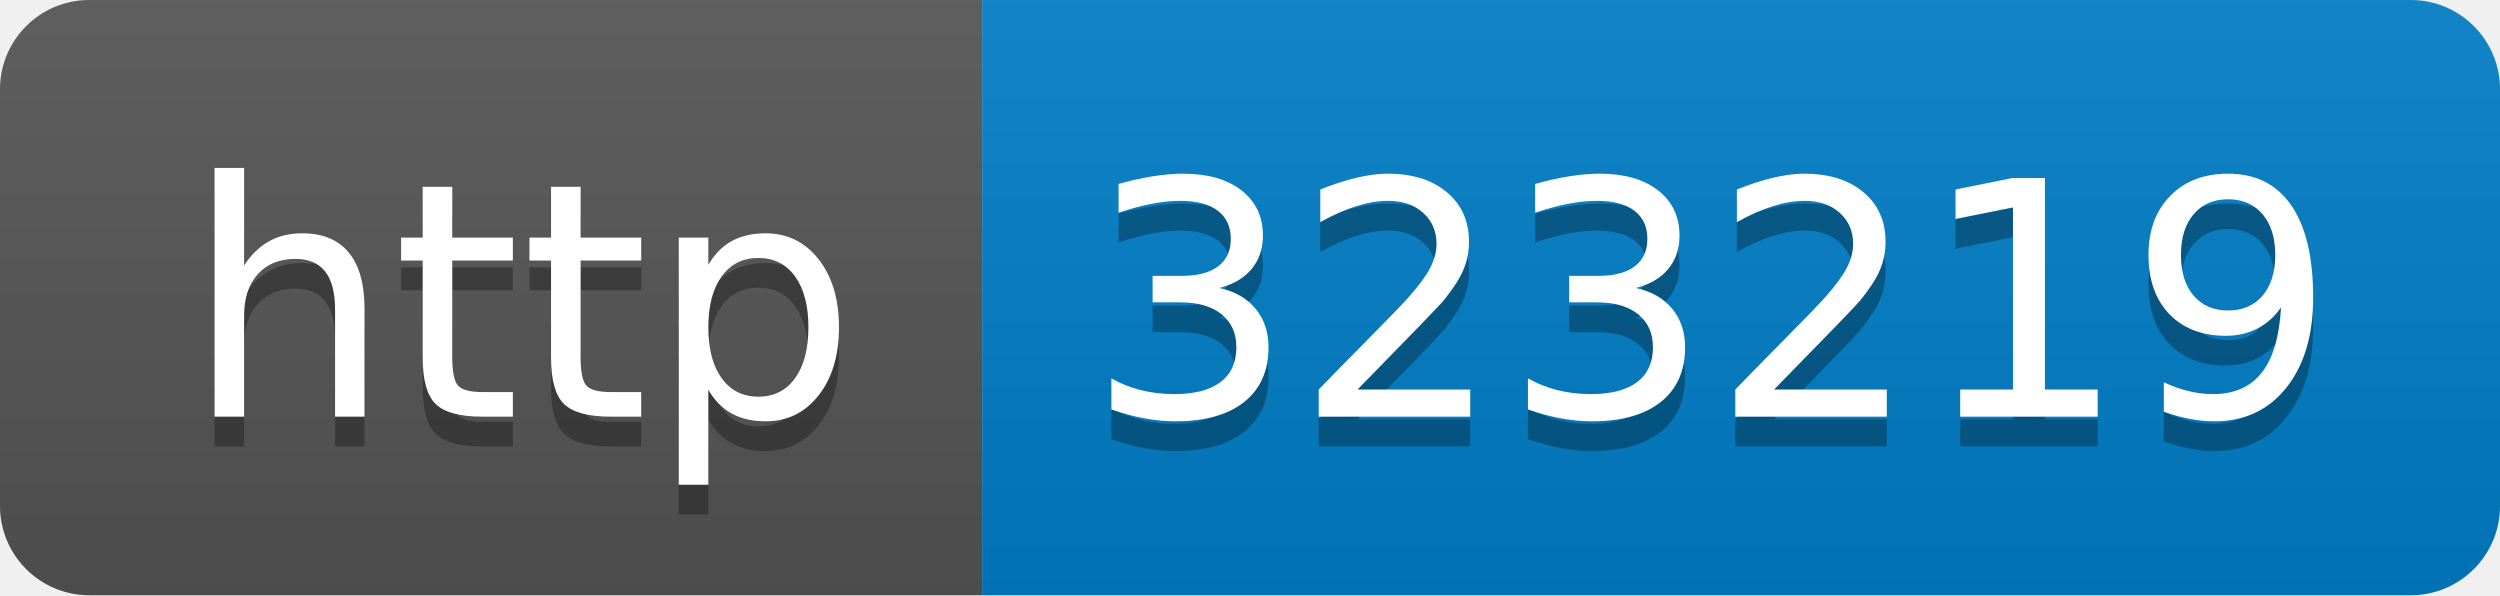
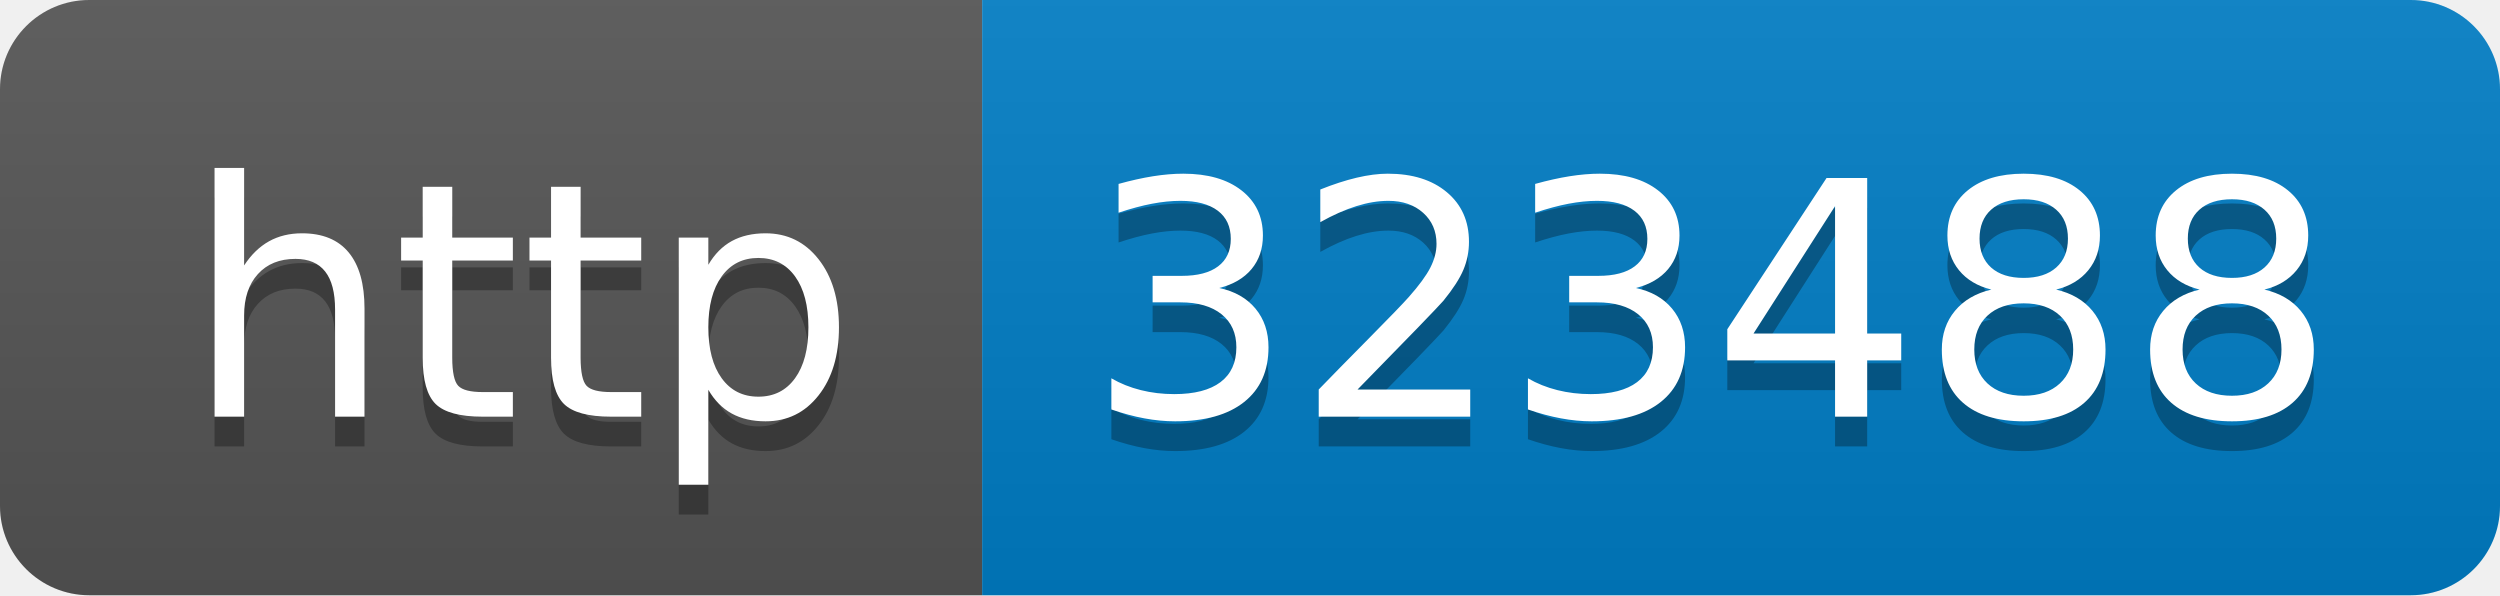
- <svg xmlns="http://www.w3.org/2000/svg" width="84" height="20" role="img" aria-label="http: 323219">
+ <svg xmlns="http://www.w3.org/2000/svg" width="84" height="20" role="img" aria-label="http: 323488">
  <linearGradient id="s" x2="0" y2="100%">
    <stop offset="0" stop-color="#bbb" stop-opacity=".1" />
    <stop offset="1" stop-opacity=".1" />
  </linearGradient>
  <clipPath id="r">
    <rect width="84" height="20" rx="3" fill="#fff" />
  </clipPath>
  <g clip-path="url(#r)">
    <rect width="33" height="20" fill="#555" />
    <rect x="33" width="51" height="20" fill="#007ec6" />
    <rect width="84" height="20" fill="url(#s)" />
  </g>
  <g fill="#fff" text-anchor="middle" font-family="Verdana,Geneva,DejaVu Sans,sans-serif" text-rendering="geometricPrecision" font-size="110">
    <text aria-hidden="true" x="175" y="150" fill="#010101" fill-opacity=".3" transform="scale(.1)" textLength="230">http</text>
    <text x="175" y="140" transform="scale(.1)" fill="#fff" textLength="230">http</text>
-     <text aria-hidden="true" x="575" y="150" fill="#010101" fill-opacity=".3" transform="scale(.1)" textLength="410">323219</text>
-     <text x="575" y="140" transform="scale(.1)" fill="#fff" textLength="410">323219</text>
+     <text aria-hidden="true" x="575" y="150" fill="#010101" fill-opacity=".3" transform="scale(.1)" textLength="410">323488</text>
+     <text x="575" y="140" transform="scale(.1)" fill="#fff" textLength="410">323488</text>
  </g>
</svg>
